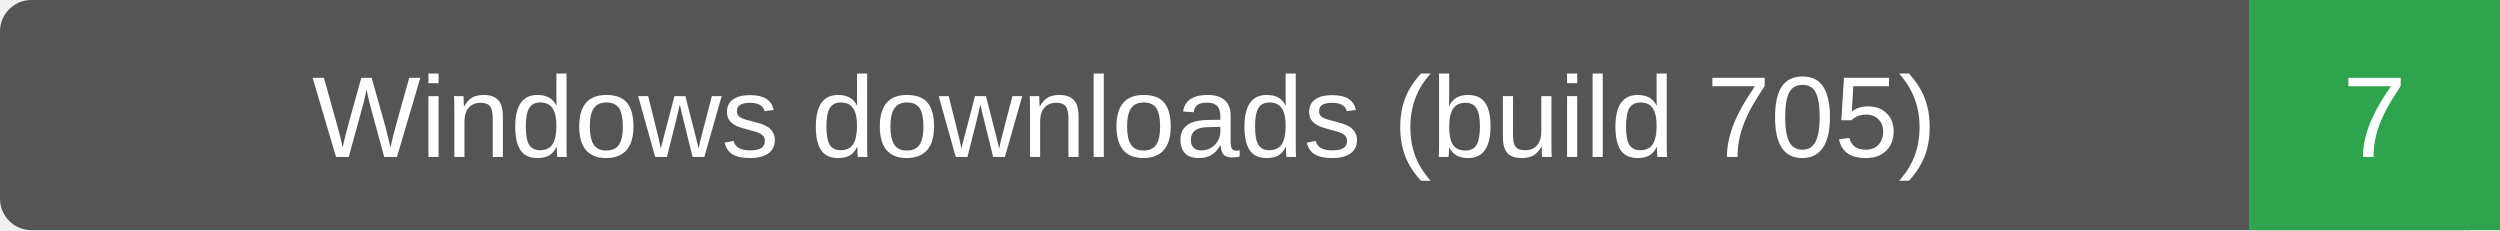
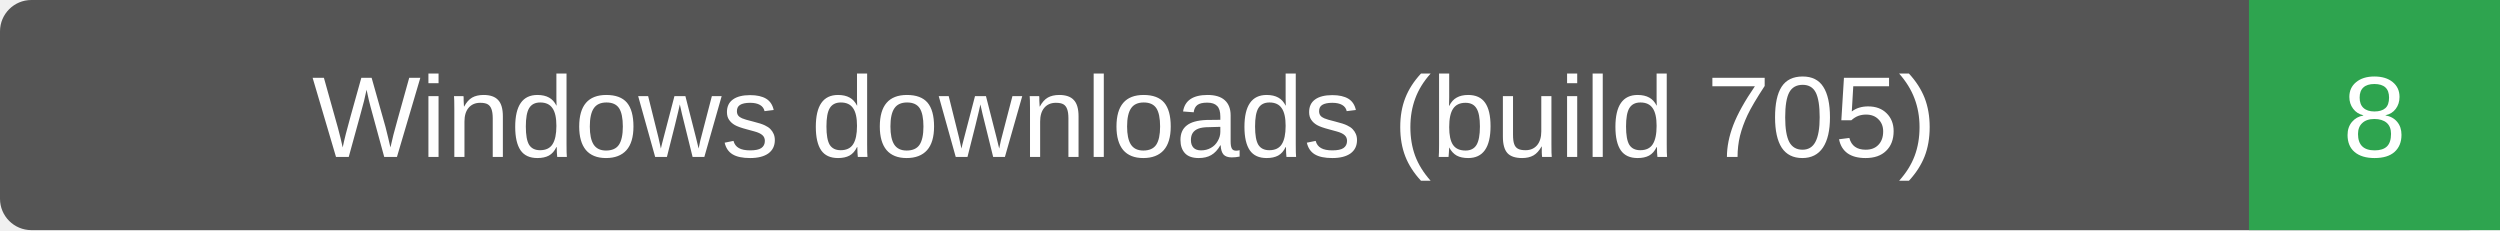
- <svg xmlns="http://www.w3.org/2000/svg" width="239" height="22" role="img" aria-label="Windows downloads (build 705): 7">
+ <svg xmlns="http://www.w3.org/2000/svg" width="239" height="22" role="img" aria-label="Windows downloads (build 705): 8">
  <rect width="239" height="22" rx="3" fill="#555" />
  <path d="M215 0h24v22h-24z" fill="#2ea44f" />
  <g fill="#fff" text-anchor="middle" font-family="Verdana,Arial,sans-serif" font-size="11">
    <text x="107.5" y="15">Windows downloads (build 705)</text>
-     <text x="227.0" y="15">7</text>
+     <text x="227.0" y="15">8</text>
  </g>
</svg>
